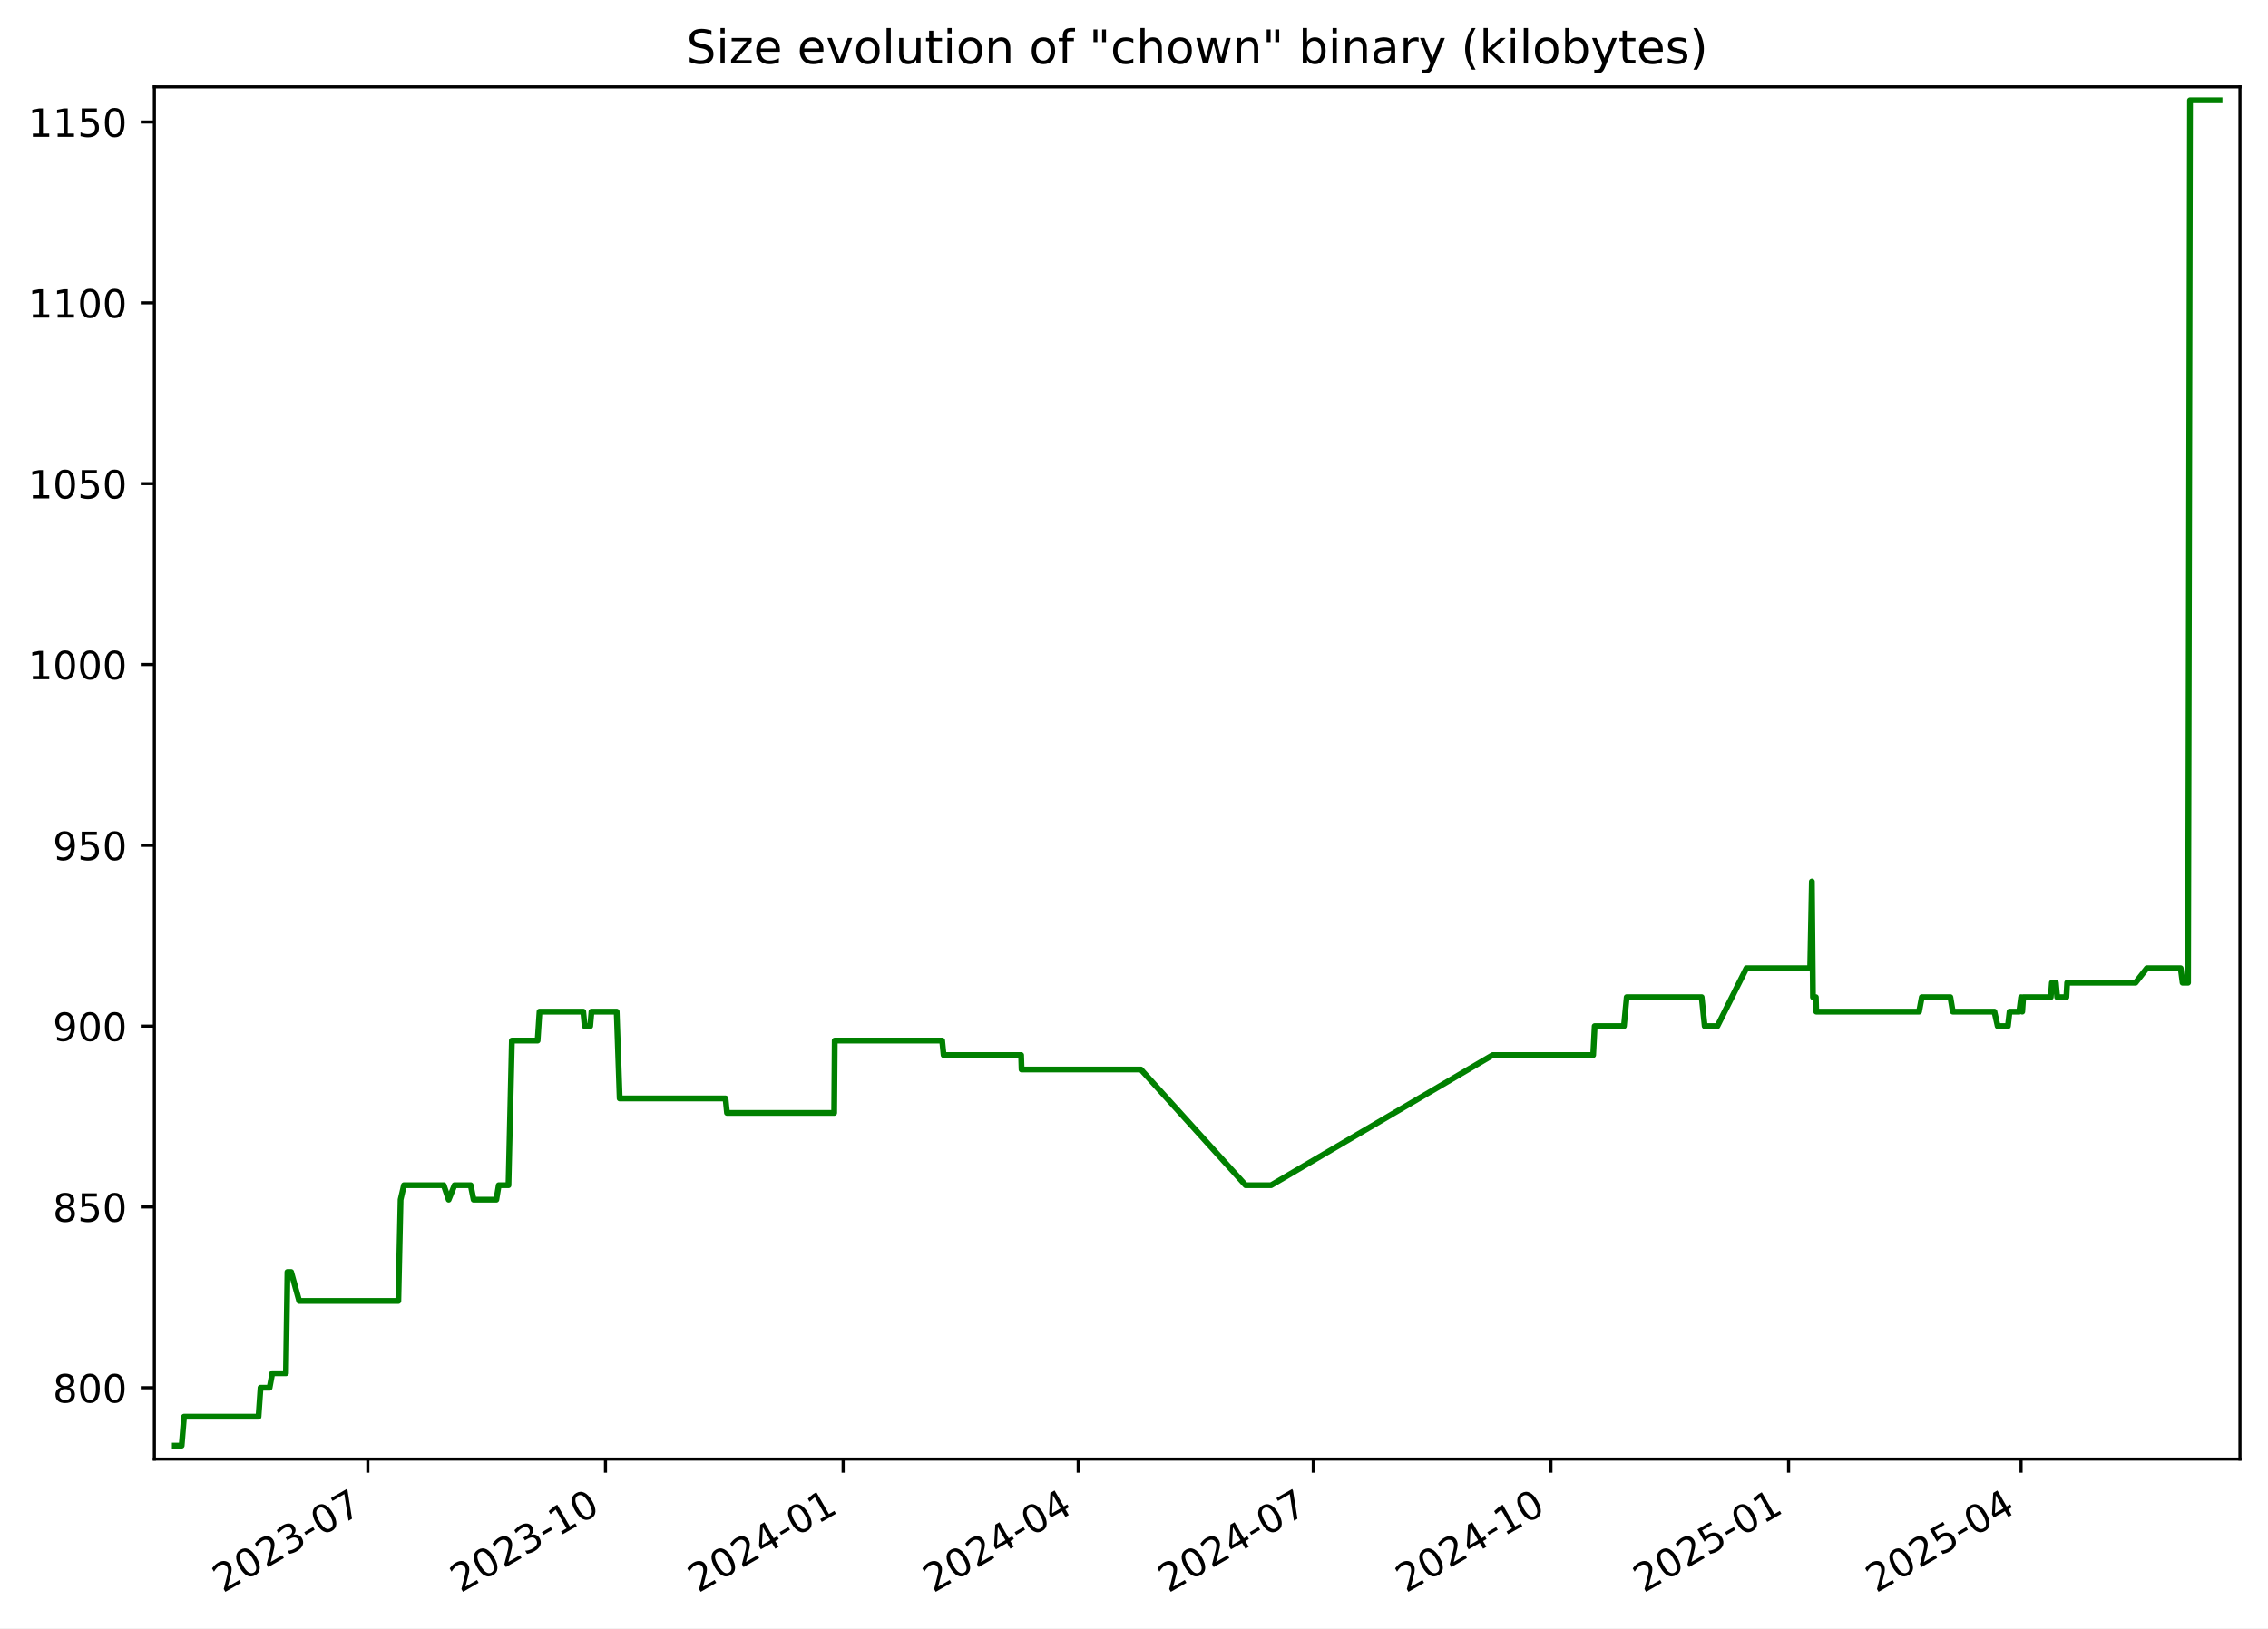
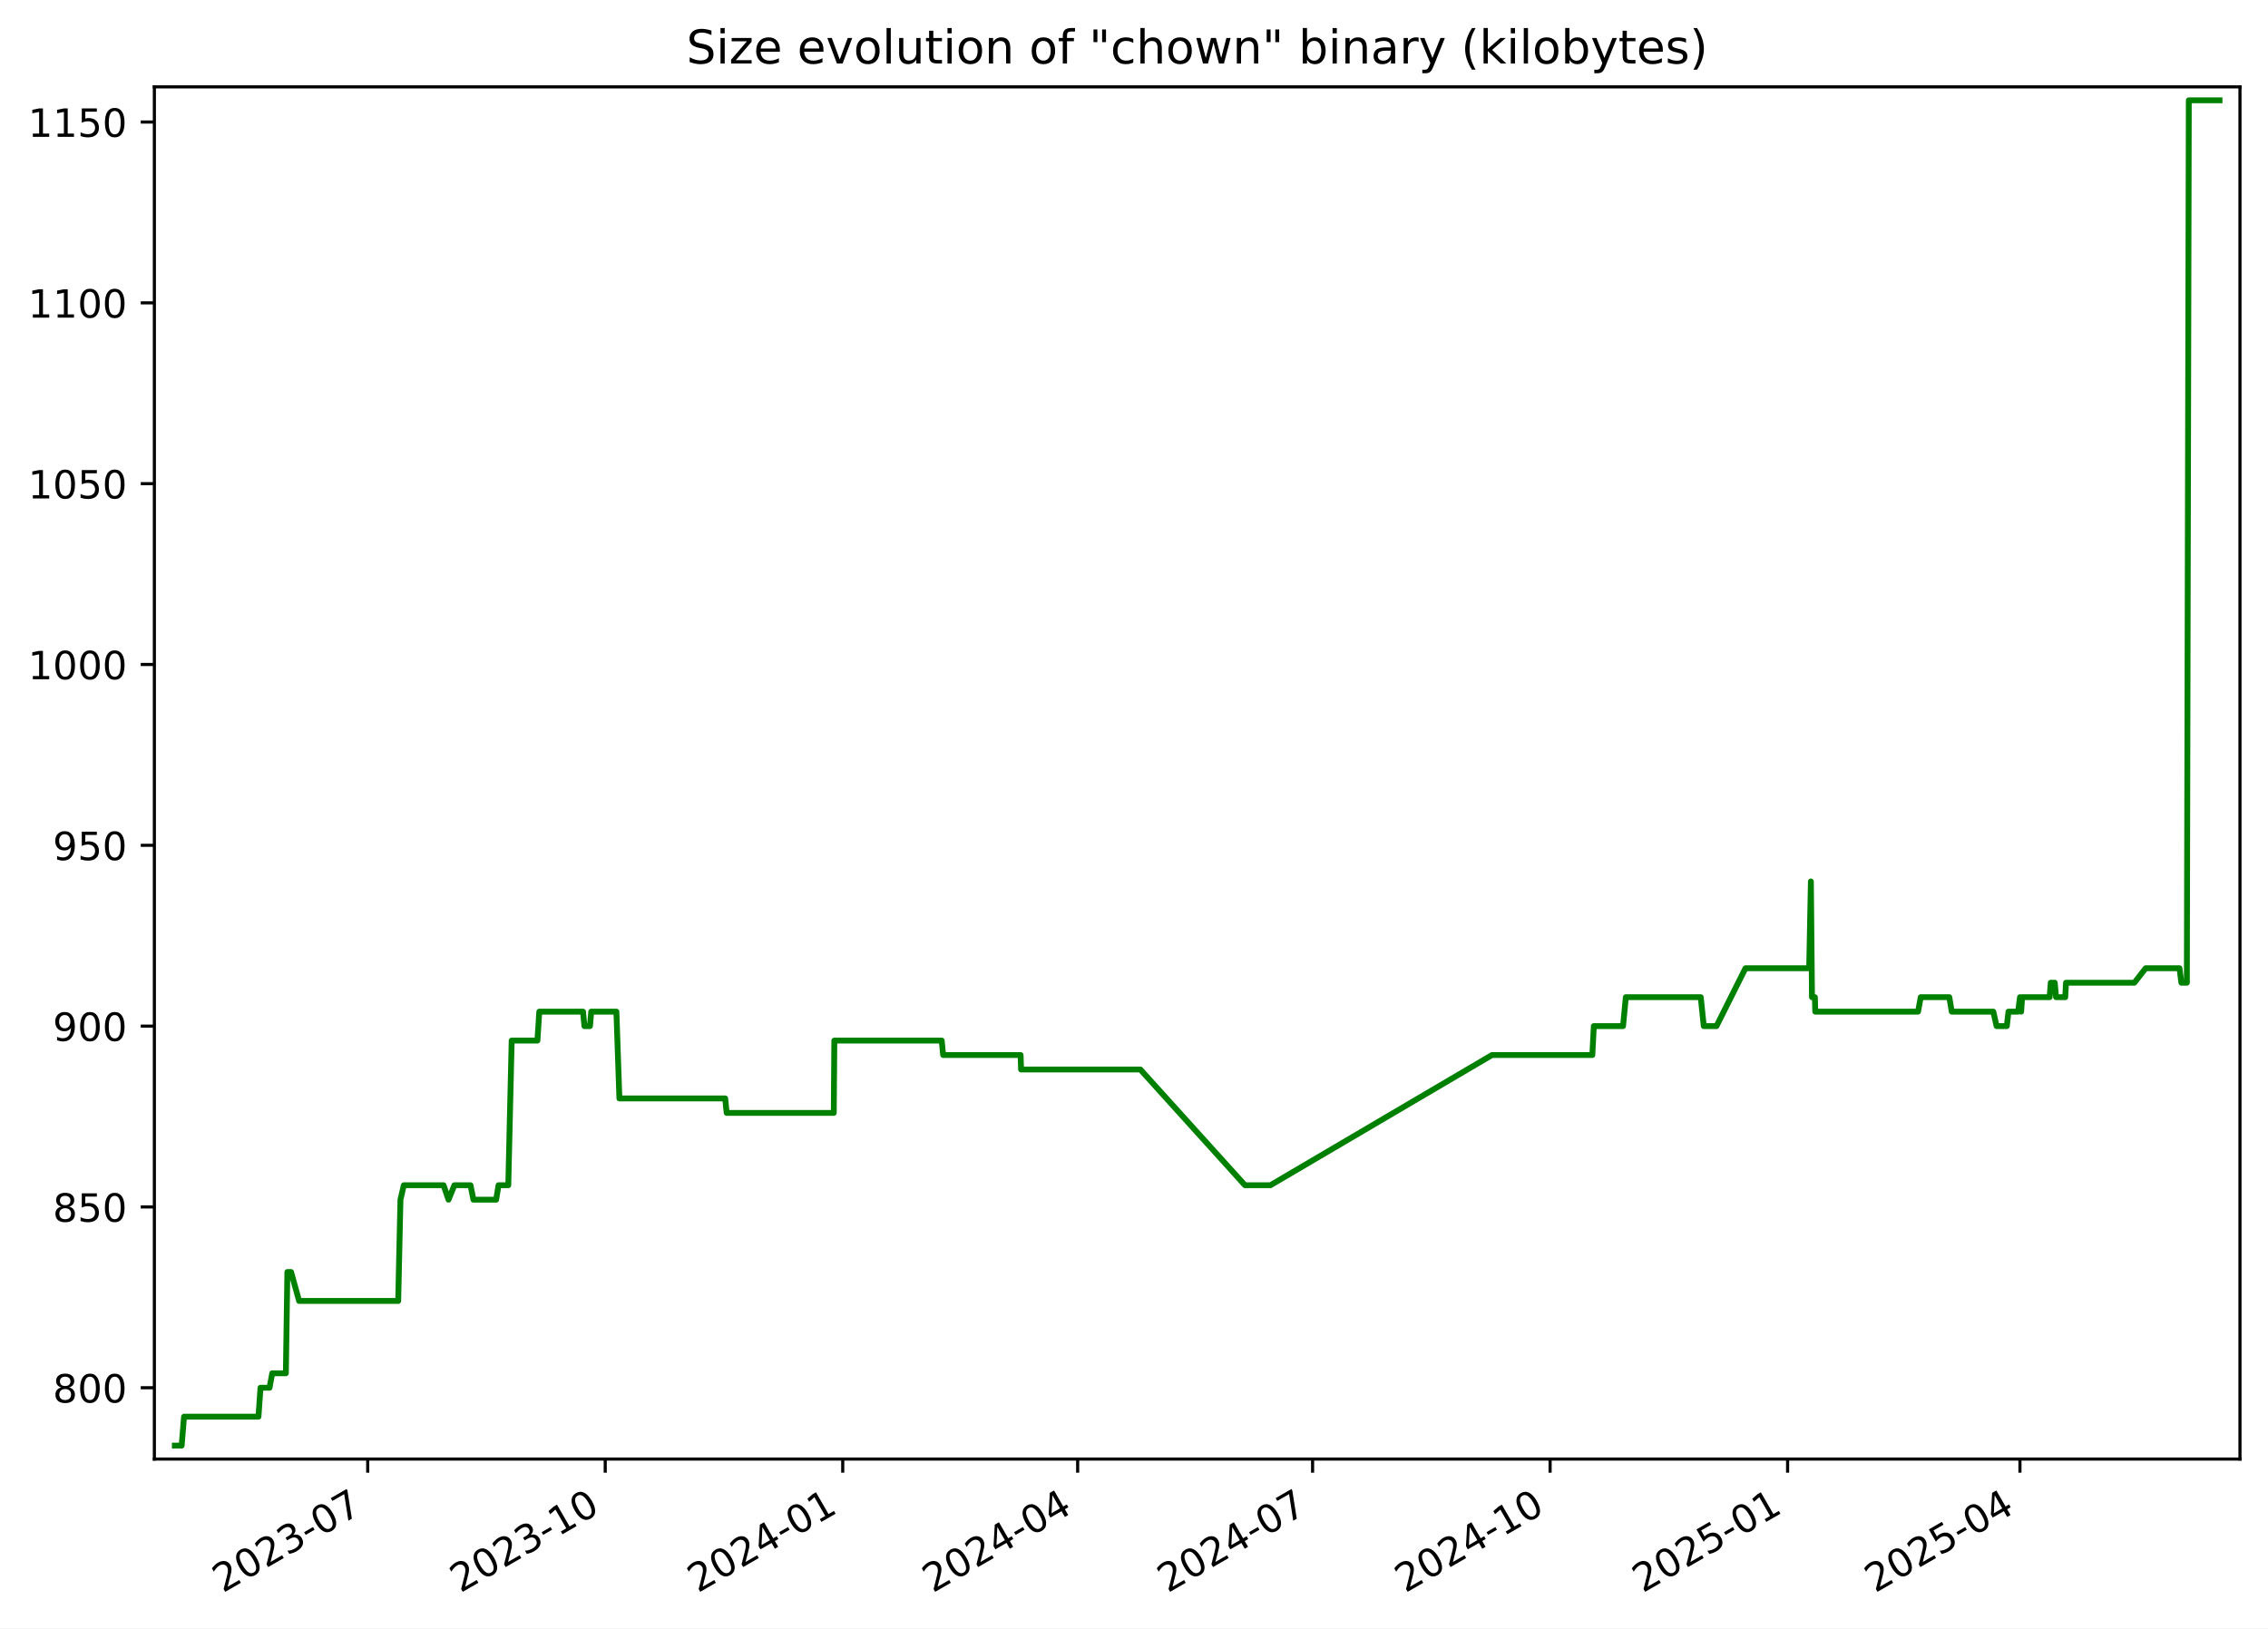
<svg xmlns="http://www.w3.org/2000/svg" xmlns:xlink="http://www.w3.org/1999/xlink" width="582.53pt" height="418.303pt" viewBox="0 0 582.53 418.303" version="1.1">
  <defs>
    <style type="text/css">*{stroke-linejoin: round; stroke-linecap: butt}</style>
  </defs>
  <g id="figure_1">
    <g id="patch_1">
      <path d="M -0 418.303  L 582.53 418.303  L 582.53 0  L -0 0  z " style="fill: #ffffff" />
    </g>
    <g id="axes_1">
      <g id="patch_2">
        <path d="M 39.65 374.83  L 575.33 374.83  L 575.33 22.318  L 39.65 22.318  z " style="fill: #ffffff" />
      </g>
      <g id="matplotlib.axis_1">
        <g id="xtick_1">
          <g id="line2d_1">
            <defs>
-               <path id="me287c71c75" d="M 0 0  L 0 3.5  " style="stroke: #000000; stroke-width: 0.8" />
+               <path id="meee940c336" d="M 0 0  L 0 3.5  " style="stroke: #000000; stroke-width: 0.8" />
            </defs>
            <g>
-               <use xlink:href="#me287c71c75" x="94.477" y="374.83" style="stroke: #000000; stroke-width: 0.8" />
+               <use xlink:href="#meee940c336" x="94.448" y="374.83" style="stroke: #000000; stroke-width: 0.8" />
            </g>
          </g>
          <g id="text_1">
-             <g transform="translate(57.25248 409.302) rotate(-30) scale(0.1 -0.1)">
+             <g transform="translate(57.22272 409.302) rotate(-30) scale(0.1 -0.1)">
              <defs>
                <path id="DejaVuSans-32" d="M 1228 531  L 3431 531  L 3431 0  L 469 0  L 469 531  Q 828 903 1448 1529  Q 2069 2156 2228 2338  Q 2531 2678 2651 2914  Q 2772 3150 2772 3378  Q 2772 3750 2511 3984  Q 2250 4219 1831 4219  Q 1534 4219 1204 4116  Q 875 4013 500 3803  L 500 4441  Q 881 4594 1212 4672  Q 1544 4750 1819 4750  Q 2544 4750 2975 4387  Q 3406 4025 3406 3419  Q 3406 3131 3298 2873  Q 3191 2616 2906 2266  Q 2828 2175 2409 1742  Q 1991 1309 1228 531  z " transform="scale(0.015625)" />
                <path id="DejaVuSans-30" d="M 2034 4250  Q 1547 4250 1301 3770  Q 1056 3291 1056 2328  Q 1056 1369 1301 889  Q 1547 409 2034 409  Q 2525 409 2770 889  Q 3016 1369 3016 2328  Q 3016 3291 2770 3770  Q 2525 4250 2034 4250  z M 2034 4750  Q 2819 4750 3233 4129  Q 3647 3509 3647 2328  Q 3647 1150 3233 529  Q 2819 -91 2034 -91  Q 1250 -91 836 529  Q 422 1150 422 2328  Q 422 3509 836 4129  Q 1250 4750 2034 4750  z " transform="scale(0.015625)" />
                <path id="DejaVuSans-33" d="M 2597 2516  Q 3050 2419 3304 2112  Q 3559 1806 3559 1356  Q 3559 666 3084 287  Q 2609 -91 1734 -91  Q 1441 -91 1130 -33  Q 819 25 488 141  L 488 750  Q 750 597 1062 519  Q 1375 441 1716 441  Q 2309 441 2620 675  Q 2931 909 2931 1356  Q 2931 1769 2642 2001  Q 2353 2234 1838 2234  L 1294 2234  L 1294 2753  L 1863 2753  Q 2328 2753 2575 2939  Q 2822 3125 2822 3475  Q 2822 3834 2567 4026  Q 2313 4219 1838 4219  Q 1578 4219 1281 4162  Q 984 4106 628 3988  L 628 4550  Q 988 4650 1302 4700  Q 1616 4750 1894 4750  Q 2613 4750 3031 4423  Q 3450 4097 3450 3541  Q 3450 3153 3228 2886  Q 3006 2619 2597 2516  z " transform="scale(0.015625)" />
                <path id="DejaVuSans-2d" d="M 313 2009  L 1997 2009  L 1997 1497  L 313 1497  L 313 2009  z " transform="scale(0.015625)" />
                <path id="DejaVuSans-37" d="M 525 4666  L 3525 4666  L 3525 4397  L 1831 0  L 1172 0  L 2766 4134  L 525 4134  L 525 4666  z " transform="scale(0.015625)" />
              </defs>
              <use xlink:href="#DejaVuSans-32" />
              <use xlink:href="#DejaVuSans-30" x="63.623" />
              <use xlink:href="#DejaVuSans-32" x="127.246" />
              <use xlink:href="#DejaVuSans-33" x="190.869" />
              <use xlink:href="#DejaVuSans-2d" x="254.492" />
              <use xlink:href="#DejaVuSans-30" x="290.576" />
              <use xlink:href="#DejaVuSans-37" x="354.199" />
            </g>
          </g>
        </g>
        <g id="xtick_2">
          <g id="line2d_2">
            <g>
-               <use xlink:href="#me287c71c75" x="155.517" y="374.83" style="stroke: #000000; stroke-width: 0.8" />
+               <use xlink:href="#meee940c336" x="155.451" y="374.83" style="stroke: #000000; stroke-width: 0.8" />
            </g>
          </g>
          <g id="text_2">
-             <g transform="translate(118.2925 409.302) rotate(-30) scale(0.1 -0.1)">
+             <g transform="translate(118.2261 409.302) rotate(-30) scale(0.1 -0.1)">
              <defs>
                <path id="DejaVuSans-31" d="M 794 531  L 1825 531  L 1825 4091  L 703 3866  L 703 4441  L 1819 4666  L 2450 4666  L 2450 531  L 3481 531  L 3481 0  L 794 0  L 794 531  z " transform="scale(0.015625)" />
              </defs>
              <use xlink:href="#DejaVuSans-32" />
              <use xlink:href="#DejaVuSans-30" x="63.623" />
              <use xlink:href="#DejaVuSans-32" x="127.246" />
              <use xlink:href="#DejaVuSans-33" x="190.869" />
              <use xlink:href="#DejaVuSans-2d" x="254.492" />
              <use xlink:href="#DejaVuSans-31" x="290.576" />
              <use xlink:href="#DejaVuSans-30" x="354.199" />
            </g>
          </g>
        </g>
        <g id="xtick_3">
          <g id="line2d_3">
            <g>
-               <use xlink:href="#me287c71c75" x="216.557" y="374.83" style="stroke: #000000; stroke-width: 0.8" />
+               <use xlink:href="#meee940c336" x="216.454" y="374.83" style="stroke: #000000; stroke-width: 0.8" />
            </g>
          </g>
          <g id="text_3">
-             <g transform="translate(179.3326 409.302) rotate(-30) scale(0.1 -0.1)">
+             <g transform="translate(179.2296 409.302) rotate(-30) scale(0.1 -0.1)">
              <defs>
                <path id="DejaVuSans-34" d="M 2419 4116  L 825 1625  L 2419 1625  L 2419 4116  z M 2253 4666  L 3047 4666  L 3047 1625  L 3713 1625  L 3713 1100  L 3047 1100  L 3047 0  L 2419 0  L 2419 1100  L 313 1100  L 313 1709  L 2253 4666  z " transform="scale(0.015625)" />
              </defs>
              <use xlink:href="#DejaVuSans-32" />
              <use xlink:href="#DejaVuSans-30" x="63.623" />
              <use xlink:href="#DejaVuSans-32" x="127.246" />
              <use xlink:href="#DejaVuSans-34" x="190.869" />
              <use xlink:href="#DejaVuSans-2d" x="254.492" />
              <use xlink:href="#DejaVuSans-30" x="290.576" />
              <use xlink:href="#DejaVuSans-31" x="354.199" />
            </g>
          </g>
        </g>
        <g id="xtick_4">
          <g id="line2d_4">
            <g>
-               <use xlink:href="#me287c71c75" x="276.934" y="374.83" style="stroke: #000000; stroke-width: 0.8" />
+               <use xlink:href="#meee940c336" x="276.795" y="374.83" style="stroke: #000000; stroke-width: 0.8" />
            </g>
          </g>
          <g id="text_4">
-             <g transform="translate(239.7092 409.302) rotate(-30) scale(0.1 -0.1)">
+             <g transform="translate(239.5699 409.302) rotate(-30) scale(0.1 -0.1)">
              <use xlink:href="#DejaVuSans-32" />
              <use xlink:href="#DejaVuSans-30" x="63.623" />
              <use xlink:href="#DejaVuSans-32" x="127.246" />
              <use xlink:href="#DejaVuSans-34" x="190.869" />
              <use xlink:href="#DejaVuSans-2d" x="254.492" />
              <use xlink:href="#DejaVuSans-30" x="290.576" />
              <use xlink:href="#DejaVuSans-34" x="354.199" />
            </g>
          </g>
        </g>
        <g id="xtick_5">
          <g id="line2d_5">
            <g>
-               <use xlink:href="#me287c71c75" x="337.311" y="374.83" style="stroke: #000000; stroke-width: 0.8" />
+               <use xlink:href="#meee940c336" x="337.135" y="374.83" style="stroke: #000000; stroke-width: 0.8" />
            </g>
          </g>
          <g id="text_5">
-             <g transform="translate(300.0858 409.302) rotate(-30) scale(0.1 -0.1)">
+             <g transform="translate(299.9102 409.302) rotate(-30) scale(0.1 -0.1)">
              <use xlink:href="#DejaVuSans-32" />
              <use xlink:href="#DejaVuSans-30" x="63.623" />
              <use xlink:href="#DejaVuSans-32" x="127.246" />
              <use xlink:href="#DejaVuSans-34" x="190.869" />
              <use xlink:href="#DejaVuSans-2d" x="254.492" />
              <use xlink:href="#DejaVuSans-30" x="290.576" />
              <use xlink:href="#DejaVuSans-37" x="354.199" />
            </g>
          </g>
        </g>
        <g id="xtick_6">
          <g id="line2d_6">
            <g>
-               <use xlink:href="#me287c71c75" x="398.351" y="374.83" style="stroke: #000000; stroke-width: 0.8" />
+               <use xlink:href="#meee940c336" x="398.138" y="374.83" style="stroke: #000000; stroke-width: 0.8" />
            </g>
          </g>
          <g id="text_6">
-             <g transform="translate(361.1258 409.302) rotate(-30) scale(0.1 -0.1)">
+             <g transform="translate(360.9137 409.302) rotate(-30) scale(0.1 -0.1)">
              <use xlink:href="#DejaVuSans-32" />
              <use xlink:href="#DejaVuSans-30" x="63.623" />
              <use xlink:href="#DejaVuSans-32" x="127.246" />
              <use xlink:href="#DejaVuSans-34" x="190.869" />
              <use xlink:href="#DejaVuSans-2d" x="254.492" />
              <use xlink:href="#DejaVuSans-31" x="290.576" />
              <use xlink:href="#DejaVuSans-30" x="354.199" />
            </g>
          </g>
        </g>
        <g id="xtick_7">
          <g id="line2d_7">
            <g>
-               <use xlink:href="#me287c71c75" x="459.391" y="374.83" style="stroke: #000000; stroke-width: 0.8" />
+               <use xlink:href="#meee940c336" x="459.142" y="374.83" style="stroke: #000000; stroke-width: 0.8" />
            </g>
          </g>
          <g id="text_7">
-             <g transform="translate(422.1659 409.302) rotate(-30) scale(0.1 -0.1)">
+             <g transform="translate(421.9171 409.302) rotate(-30) scale(0.1 -0.1)">
              <defs>
                <path id="DejaVuSans-35" d="M 691 4666  L 3169 4666  L 3169 4134  L 1269 4134  L 1269 2991  Q 1406 3038 1543 3061  Q 1681 3084 1819 3084  Q 2600 3084 3056 2656  Q 3513 2228 3513 1497  Q 3513 744 3044 326  Q 2575 -91 1722 -91  Q 1428 -91 1123 -41  Q 819 9 494 109  L 494 744  Q 775 591 1075 516  Q 1375 441 1709 441  Q 2250 441 2565 725  Q 2881 1009 2881 1497  Q 2881 1984 2565 2268  Q 2250 2553 1709 2553  Q 1456 2553 1204 2497  Q 953 2441 691 2322  L 691 4666  z " transform="scale(0.015625)" />
              </defs>
              <use xlink:href="#DejaVuSans-32" />
              <use xlink:href="#DejaVuSans-30" x="63.623" />
              <use xlink:href="#DejaVuSans-32" x="127.246" />
              <use xlink:href="#DejaVuSans-35" x="190.869" />
              <use xlink:href="#DejaVuSans-2d" x="254.492" />
              <use xlink:href="#DejaVuSans-30" x="290.576" />
              <use xlink:href="#DejaVuSans-31" x="354.199" />
            </g>
          </g>
        </g>
        <g id="xtick_8">
          <g id="line2d_8">
            <g>
-               <use xlink:href="#me287c71c75" x="519.104" y="374.83" style="stroke: #000000; stroke-width: 0.8" />
+               <use xlink:href="#meee940c336" x="518.819" y="374.83" style="stroke: #000000; stroke-width: 0.8" />
            </g>
          </g>
          <g id="text_8">
-             <g transform="translate(481.879 409.302) rotate(-30) scale(0.1 -0.1)">
+             <g transform="translate(481.5943 409.302) rotate(-30) scale(0.1 -0.1)">
              <use xlink:href="#DejaVuSans-32" />
              <use xlink:href="#DejaVuSans-30" x="63.623" />
              <use xlink:href="#DejaVuSans-32" x="127.246" />
              <use xlink:href="#DejaVuSans-35" x="190.869" />
              <use xlink:href="#DejaVuSans-2d" x="254.492" />
              <use xlink:href="#DejaVuSans-30" x="290.576" />
              <use xlink:href="#DejaVuSans-34" x="354.199" />
            </g>
          </g>
        </g>
      </g>
      <g id="matplotlib.axis_2">
        <g id="ytick_1">
          <g id="line2d_9">
            <defs>
-               <path id="m08626a9a96" d="M 0 0  L -3.5 0  " style="stroke: #000000; stroke-width: 0.8" />
+               <path id="m6680ed4bb8" d="M 0 0  L -3.5 0  " style="stroke: #000000; stroke-width: 0.8" />
            </defs>
            <g>
-               <use xlink:href="#m08626a9a96" x="39.65" y="356.51" style="stroke: #000000; stroke-width: 0.8" />
+               <use xlink:href="#m6680ed4bb8" x="39.65" y="356.51" style="stroke: #000000; stroke-width: 0.8" />
            </g>
          </g>
          <g id="text_9">
            <g transform="translate(13.5625 360.3088) scale(0.1 -0.1)">
              <defs>
                <path id="DejaVuSans-38" d="M 2034 2216  Q 1584 2216 1326 1975  Q 1069 1734 1069 1313  Q 1069 891 1326 650  Q 1584 409 2034 409  Q 2484 409 2743 651  Q 3003 894 3003 1313  Q 3003 1734 2745 1975  Q 2488 2216 2034 2216  z M 1403 2484  Q 997 2584 770 2862  Q 544 3141 544 3541  Q 544 4100 942 4425  Q 1341 4750 2034 4750  Q 2731 4750 3128 4425  Q 3525 4100 3525 3541  Q 3525 3141 3298 2862  Q 3072 2584 2669 2484  Q 3125 2378 3379 2068  Q 3634 1759 3634 1313  Q 3634 634 3220 271  Q 2806 -91 2034 -91  Q 1263 -91 848 271  Q 434 634 434 1313  Q 434 1759 690 2068  Q 947 2378 1403 2484  z M 1172 3481  Q 1172 3119 1398 2916  Q 1625 2713 2034 2713  Q 2441 2713 2670 2916  Q 2900 3119 2900 3481  Q 2900 3844 2670 4047  Q 2441 4250 2034 4250  Q 1625 4250 1398 4047  Q 1172 3844 1172 3481  z " transform="scale(0.015625)" />
              </defs>
              <use xlink:href="#DejaVuSans-38" />
              <use xlink:href="#DejaVuSans-30" x="63.623" />
              <use xlink:href="#DejaVuSans-30" x="127.246" />
            </g>
          </g>
        </g>
        <g id="ytick_2">
          <g id="line2d_10">
            <g>
-               <use xlink:href="#m08626a9a96" x="39.65" y="310.058" style="stroke: #000000; stroke-width: 0.8" />
+               <use xlink:href="#m6680ed4bb8" x="39.65" y="310.058" style="stroke: #000000; stroke-width: 0.8" />
            </g>
          </g>
          <g id="text_10">
            <g transform="translate(13.5625 313.8572) scale(0.1 -0.1)">
              <use xlink:href="#DejaVuSans-38" />
              <use xlink:href="#DejaVuSans-35" x="63.623" />
              <use xlink:href="#DejaVuSans-30" x="127.246" />
            </g>
          </g>
        </g>
        <g id="ytick_3">
          <g id="line2d_11">
            <g>
-               <use xlink:href="#m08626a9a96" x="39.65" y="263.606" style="stroke: #000000; stroke-width: 0.8" />
+               <use xlink:href="#m6680ed4bb8" x="39.65" y="263.606" style="stroke: #000000; stroke-width: 0.8" />
            </g>
          </g>
          <g id="text_11">
            <g transform="translate(13.5625 267.4056) scale(0.1 -0.1)">
              <defs>
                <path id="DejaVuSans-39" d="M 703 97  L 703 672  Q 941 559 1184 500  Q 1428 441 1663 441  Q 2288 441 2617 861  Q 2947 1281 2994 2138  Q 2813 1869 2534 1725  Q 2256 1581 1919 1581  Q 1219 1581 811 2004  Q 403 2428 403 3163  Q 403 3881 828 4315  Q 1253 4750 1959 4750  Q 2769 4750 3195 4129  Q 3622 3509 3622 2328  Q 3622 1225 3098 567  Q 2575 -91 1691 -91  Q 1453 -91 1209 -44  Q 966 3 703 97  z M 1959 2075  Q 2384 2075 2632 2365  Q 2881 2656 2881 3163  Q 2881 3666 2632 3958  Q 2384 4250 1959 4250  Q 1534 4250 1286 3958  Q 1038 3666 1038 3163  Q 1038 2656 1286 2365  Q 1534 2075 1959 2075  z " transform="scale(0.015625)" />
              </defs>
              <use xlink:href="#DejaVuSans-39" />
              <use xlink:href="#DejaVuSans-30" x="63.623" />
              <use xlink:href="#DejaVuSans-30" x="127.246" />
            </g>
          </g>
        </g>
        <g id="ytick_4">
          <g id="line2d_12">
            <g>
-               <use xlink:href="#m08626a9a96" x="39.65" y="217.155" style="stroke: #000000; stroke-width: 0.8" />
+               <use xlink:href="#m6680ed4bb8" x="39.65" y="217.155" style="stroke: #000000; stroke-width: 0.8" />
            </g>
          </g>
          <g id="text_12">
            <g transform="translate(13.5625 220.954) scale(0.1 -0.1)">
              <use xlink:href="#DejaVuSans-39" />
              <use xlink:href="#DejaVuSans-35" x="63.623" />
              <use xlink:href="#DejaVuSans-30" x="127.246" />
            </g>
          </g>
        </g>
        <g id="ytick_5">
          <g id="line2d_13">
            <g>
-               <use xlink:href="#m08626a9a96" x="39.65" y="170.703" style="stroke: #000000; stroke-width: 0.8" />
+               <use xlink:href="#m6680ed4bb8" x="39.65" y="170.703" style="stroke: #000000; stroke-width: 0.8" />
            </g>
          </g>
          <g id="text_13">
            <g transform="translate(7.2 174.5024) scale(0.1 -0.1)">
              <use xlink:href="#DejaVuSans-31" />
              <use xlink:href="#DejaVuSans-30" x="63.623" />
              <use xlink:href="#DejaVuSans-30" x="127.246" />
              <use xlink:href="#DejaVuSans-30" x="190.869" />
            </g>
          </g>
        </g>
        <g id="ytick_6">
          <g id="line2d_14">
            <g>
-               <use xlink:href="#m08626a9a96" x="39.65" y="124.252" style="stroke: #000000; stroke-width: 0.8" />
+               <use xlink:href="#m6680ed4bb8" x="39.65" y="124.252" style="stroke: #000000; stroke-width: 0.8" />
            </g>
          </g>
          <g id="text_14">
            <g transform="translate(7.2 128.0508) scale(0.1 -0.1)">
              <use xlink:href="#DejaVuSans-31" />
              <use xlink:href="#DejaVuSans-30" x="63.623" />
              <use xlink:href="#DejaVuSans-35" x="127.246" />
              <use xlink:href="#DejaVuSans-30" x="190.869" />
            </g>
          </g>
        </g>
        <g id="ytick_7">
          <g id="line2d_15">
            <g>
-               <use xlink:href="#m08626a9a96" x="39.65" y="77.8" style="stroke: #000000; stroke-width: 0.8" />
+               <use xlink:href="#m6680ed4bb8" x="39.65" y="77.8" style="stroke: #000000; stroke-width: 0.8" />
            </g>
          </g>
          <g id="text_15">
            <g transform="translate(7.2 81.59915) scale(0.1 -0.1)">
              <use xlink:href="#DejaVuSans-31" />
              <use xlink:href="#DejaVuSans-31" x="63.623" />
              <use xlink:href="#DejaVuSans-30" x="127.246" />
              <use xlink:href="#DejaVuSans-30" x="190.869" />
            </g>
          </g>
        </g>
        <g id="ytick_8">
          <g id="line2d_16">
            <g>
-               <use xlink:href="#m08626a9a96" x="39.65" y="31.348" style="stroke: #000000; stroke-width: 0.8" />
+               <use xlink:href="#m6680ed4bb8" x="39.65" y="31.348" style="stroke: #000000; stroke-width: 0.8" />
            </g>
          </g>
          <g id="text_16">
            <g transform="translate(7.2 35.14754) scale(0.1 -0.1)">
              <use xlink:href="#DejaVuSans-31" />
              <use xlink:href="#DejaVuSans-31" x="63.623" />
              <use xlink:href="#DejaVuSans-35" x="127.246" />
              <use xlink:href="#DejaVuSans-30" x="190.869" />
            </g>
          </g>
        </g>
      </g>
      <g id="line2d_17">
-         <path d="M 44.902 371.374  L 46.658 371.374  L 47.272 363.942  L 66.401 363.942  L 66.922 356.51  L 69.245 356.51  L 69.935 352.793  L 73.44 352.793  L 73.829 326.781  L 74.777 326.781  L 76.845 334.213  L 102.313 334.213  L 102.89 308.2  L 103.754 304.484  L 113.97 304.484  L 115.242 308.2  L 116.746 304.484  L 120.896 304.484  L 121.646 308.2  L 127.479 308.2  L 128.1 304.484  L 130.603 304.484  L 131.476 267.323  L 138.088 267.323  L 138.575 259.89  L 149.807 259.89  L 150.169 263.606  L 151.596 263.606  L 151.923 259.89  L 158.39 259.89  L 159.16 282.187  L 186.348 282.187  L 186.728 285.903  L 214.255 285.903  L 214.398 267.323  L 241.992 267.323  L 242.365 271.039  L 262.273 271.039  L 262.39 274.755  L 293.044 274.755  L 319.935 304.484  L 326.478 304.484  L 383.412 271.039  L 409.203 271.039  L 409.589 263.606  L 417.1 263.606  L 417.817 256.174  L 437.066 256.174  L 437.845 263.606  L 441.111 263.606  L 448.564 248.742  L 464.934 248.742  L 465.377 226.445  L 465.655 256.174  L 466.403 256.174  L 466.497 259.89  L 492.915 259.89  L 493.612 256.174  L 500.949 256.174  L 501.574 259.89  L 512.259 259.89  L 513.098 263.606  L 515.729 263.606  L 516.155 259.89  L 518.637 259.89  L 519.115 256.174  L 519.41 259.89  L 519.666 256.174  L 526.733 256.174  L 527.019 252.458  L 528.045 252.458  L 528.382 256.174  L 530.742 256.174  L 530.945 252.458  L 548.511 252.458  L 551.41 248.742  L 560.11 248.742  L 560.59 252.458  L 561.998 252.458  L 562.502 25.774  L 570.078 25.774  L 570.078 25.774  " clip-path="url(#peddf459a06)" style="fill: none; stroke: #008000; stroke-width: 1.5; stroke-linecap: square" />
+         <path d="M 44.902 371.374  L 46.657 371.374  L 47.271 363.942  L 66.388 363.942  L 66.908 356.51  L 69.231 356.51  L 69.92 352.793  L 73.423 352.793  L 73.811 326.781  L 74.759 326.781  L 76.826 334.213  L 102.278 334.213  L 102.856 308.2  L 103.718 304.484  L 113.928 304.484  L 115.199 308.2  L 116.703 304.484  L 120.851 304.484  L 121.6 308.2  L 127.429 308.2  L 128.05 304.484  L 130.551 304.484  L 131.424 267.323  L 138.032 267.323  L 138.519 259.89  L 149.744 259.89  L 150.106 263.606  L 151.531 263.606  L 151.859 259.89  L 158.322 259.89  L 159.091 282.187  L 186.263 282.187  L 186.643 285.903  L 214.153 285.903  L 214.296 267.323  L 241.874 267.323  L 242.246 271.039  L 262.142 271.039  L 262.26 274.755  L 292.895 274.755  L 319.77 304.484  L 326.309 304.484  L 383.209 271.039  L 408.984 271.039  L 409.37 263.606  L 416.876 263.606  L 417.593 256.174  L 436.831 256.174  L 437.609 263.606  L 440.874 263.606  L 448.321 248.742  L 464.682 248.742  L 465.124 226.445  L 465.403 256.174  L 466.15 256.174  L 466.244 259.89  L 492.646 259.89  L 493.343 256.174  L 500.676 256.174  L 501.3 259.89  L 511.978 259.89  L 512.816 263.606  L 515.446 263.606  L 515.872 259.89  L 518.353 259.89  L 518.83 256.174  L 519.125 259.89  L 519.381 256.174  L 526.443 256.174  L 526.73 252.458  L 527.755 252.458  L 528.092 256.174  L 530.45 256.174  L 530.653 252.458  L 548.209 252.458  L 551.106 248.742  L 559.8 248.742  L 560.28 252.458  L 561.688 252.458  L 562.191 25.774  L 570.078 25.774  L 570.078 25.774  " clip-path="url(#p0fd20dab93)" style="fill: none; stroke: #008000; stroke-width: 1.5; stroke-linecap: square" />
      </g>
      <g id="patch_3">
        <path d="M 39.65 374.83  L 39.65 22.318  " style="fill: none; stroke: #000000; stroke-width: 0.8; stroke-linejoin: miter; stroke-linecap: square" />
      </g>
      <g id="patch_4">
        <path d="M 575.33 374.83  L 575.33 22.318  " style="fill: none; stroke: #000000; stroke-width: 0.8; stroke-linejoin: miter; stroke-linecap: square" />
      </g>
      <g id="patch_5">
        <path d="M 39.65 374.83  L 575.33 374.83  " style="fill: none; stroke: #000000; stroke-width: 0.8; stroke-linejoin: miter; stroke-linecap: square" />
      </g>
      <g id="patch_6">
        <path d="M 39.65 22.318  L 575.33 22.318  " style="fill: none; stroke: #000000; stroke-width: 0.8; stroke-linejoin: miter; stroke-linecap: square" />
      </g>
      <g id="text_17">
        <g transform="translate(176.3122 16.31812) scale(0.12 -0.12)">
          <defs>
            <path id="DejaVuSans-53" d="M 3425 4513  L 3425 3897  Q 3066 4069 2747 4153  Q 2428 4238 2131 4238  Q 1616 4238 1336 4038  Q 1056 3838 1056 3469  Q 1056 3159 1242 3001  Q 1428 2844 1947 2747  L 2328 2669  Q 3034 2534 3370 2195  Q 3706 1856 3706 1288  Q 3706 609 3251 259  Q 2797 -91 1919 -91  Q 1588 -91 1214 -16  Q 841 59 441 206  L 441 856  Q 825 641 1194 531  Q 1563 422 1919 422  Q 2459 422 2753 634  Q 3047 847 3047 1241  Q 3047 1584 2836 1778  Q 2625 1972 2144 2069  L 1759 2144  Q 1053 2284 737 2584  Q 422 2884 422 3419  Q 422 4038 858 4394  Q 1294 4750 2059 4750  Q 2388 4750 2728 4690  Q 3069 4631 3425 4513  z " transform="scale(0.015625)" />
            <path id="DejaVuSans-69" d="M 603 3500  L 1178 3500  L 1178 0  L 603 0  L 603 3500  z M 603 4863  L 1178 4863  L 1178 4134  L 603 4134  L 603 4863  z " transform="scale(0.015625)" />
            <path id="DejaVuSans-7a" d="M 353 3500  L 3084 3500  L 3084 2975  L 922 459  L 3084 459  L 3084 0  L 275 0  L 275 525  L 2438 3041  L 353 3041  L 353 3500  z " transform="scale(0.015625)" />
            <path id="DejaVuSans-65" d="M 3597 1894  L 3597 1613  L 953 1613  Q 991 1019 1311 708  Q 1631 397 2203 397  Q 2534 397 2845 478  Q 3156 559 3463 722  L 3463 178  Q 3153 47 2828 -22  Q 2503 -91 2169 -91  Q 1331 -91 842 396  Q 353 884 353 1716  Q 353 2575 817 3079  Q 1281 3584 2069 3584  Q 2775 3584 3186 3129  Q 3597 2675 3597 1894  z M 3022 2063  Q 3016 2534 2758 2815  Q 2500 3097 2075 3097  Q 1594 3097 1305 2825  Q 1016 2553 972 2059  L 3022 2063  z " transform="scale(0.015625)" />
            <path id="DejaVuSans-20" transform="scale(0.015625)" />
            <path id="DejaVuSans-76" d="M 191 3500  L 800 3500  L 1894 563  L 2988 3500  L 3597 3500  L 2284 0  L 1503 0  L 191 3500  z " transform="scale(0.015625)" />
            <path id="DejaVuSans-6f" d="M 1959 3097  Q 1497 3097 1228 2736  Q 959 2375 959 1747  Q 959 1119 1226 758  Q 1494 397 1959 397  Q 2419 397 2687 759  Q 2956 1122 2956 1747  Q 2956 2369 2687 2733  Q 2419 3097 1959 3097  z M 1959 3584  Q 2709 3584 3137 3096  Q 3566 2609 3566 1747  Q 3566 888 3137 398  Q 2709 -91 1959 -91  Q 1206 -91 779 398  Q 353 888 353 1747  Q 353 2609 779 3096  Q 1206 3584 1959 3584  z " transform="scale(0.015625)" />
            <path id="DejaVuSans-6c" d="M 603 4863  L 1178 4863  L 1178 0  L 603 0  L 603 4863  z " transform="scale(0.015625)" />
            <path id="DejaVuSans-75" d="M 544 1381  L 544 3500  L 1119 3500  L 1119 1403  Q 1119 906 1312 657  Q 1506 409 1894 409  Q 2359 409 2629 706  Q 2900 1003 2900 1516  L 2900 3500  L 3475 3500  L 3475 0  L 2900 0  L 2900 538  Q 2691 219 2414 64  Q 2138 -91 1772 -91  Q 1169 -91 856 284  Q 544 659 544 1381  z M 1991 3584  L 1991 3584  z " transform="scale(0.015625)" />
            <path id="DejaVuSans-74" d="M 1172 4494  L 1172 3500  L 2356 3500  L 2356 3053  L 1172 3053  L 1172 1153  Q 1172 725 1289 603  Q 1406 481 1766 481  L 2356 481  L 2356 0  L 1766 0  Q 1100 0 847 248  Q 594 497 594 1153  L 594 3053  L 172 3053  L 172 3500  L 594 3500  L 594 4494  L 1172 4494  z " transform="scale(0.015625)" />
            <path id="DejaVuSans-6e" d="M 3513 2113  L 3513 0  L 2938 0  L 2938 2094  Q 2938 2591 2744 2837  Q 2550 3084 2163 3084  Q 1697 3084 1428 2787  Q 1159 2491 1159 1978  L 1159 0  L 581 0  L 581 3500  L 1159 3500  L 1159 2956  Q 1366 3272 1645 3428  Q 1925 3584 2291 3584  Q 2894 3584 3203 3211  Q 3513 2838 3513 2113  z " transform="scale(0.015625)" />
            <path id="DejaVuSans-66" d="M 2375 4863  L 2375 4384  L 1825 4384  Q 1516 4384 1395 4259  Q 1275 4134 1275 3809  L 1275 3500  L 2222 3500  L 2222 3053  L 1275 3053  L 1275 0  L 697 0  L 697 3053  L 147 3053  L 147 3500  L 697 3500  L 697 3744  Q 697 4328 969 4595  Q 1241 4863 1831 4863  L 2375 4863  z " transform="scale(0.015625)" />
            <path id="DejaVuSans-22" d="M 1147 4666  L 1147 2931  L 616 2931  L 616 4666  L 1147 4666  z M 2328 4666  L 2328 2931  L 1797 2931  L 1797 4666  L 2328 4666  z " transform="scale(0.015625)" />
            <path id="DejaVuSans-63" d="M 3122 3366  L 3122 2828  Q 2878 2963 2633 3030  Q 2388 3097 2138 3097  Q 1578 3097 1268 2742  Q 959 2388 959 1747  Q 959 1106 1268 751  Q 1578 397 2138 397  Q 2388 397 2633 464  Q 2878 531 3122 666  L 3122 134  Q 2881 22 2623 -34  Q 2366 -91 2075 -91  Q 1284 -91 818 406  Q 353 903 353 1747  Q 353 2603 823 3093  Q 1294 3584 2113 3584  Q 2378 3584 2631 3529  Q 2884 3475 3122 3366  z " transform="scale(0.015625)" />
            <path id="DejaVuSans-68" d="M 3513 2113  L 3513 0  L 2938 0  L 2938 2094  Q 2938 2591 2744 2837  Q 2550 3084 2163 3084  Q 1697 3084 1428 2787  Q 1159 2491 1159 1978  L 1159 0  L 581 0  L 581 4863  L 1159 4863  L 1159 2956  Q 1366 3272 1645 3428  Q 1925 3584 2291 3584  Q 2894 3584 3203 3211  Q 3513 2838 3513 2113  z " transform="scale(0.015625)" />
            <path id="DejaVuSans-77" d="M 269 3500  L 844 3500  L 1563 769  L 2278 3500  L 2956 3500  L 3675 769  L 4391 3500  L 4966 3500  L 4050 0  L 3372 0  L 2619 2869  L 1863 0  L 1184 0  L 269 3500  z " transform="scale(0.015625)" />
            <path id="DejaVuSans-62" d="M 3116 1747  Q 3116 2381 2855 2742  Q 2594 3103 2138 3103  Q 1681 3103 1420 2742  Q 1159 2381 1159 1747  Q 1159 1113 1420 752  Q 1681 391 2138 391  Q 2594 391 2855 752  Q 3116 1113 3116 1747  z M 1159 2969  Q 1341 3281 1617 3432  Q 1894 3584 2278 3584  Q 2916 3584 3314 3078  Q 3713 2572 3713 1747  Q 3713 922 3314 415  Q 2916 -91 2278 -91  Q 1894 -91 1617 61  Q 1341 213 1159 525  L 1159 0  L 581 0  L 581 4863  L 1159 4863  L 1159 2969  z " transform="scale(0.015625)" />
            <path id="DejaVuSans-61" d="M 2194 1759  Q 1497 1759 1228 1600  Q 959 1441 959 1056  Q 959 750 1161 570  Q 1363 391 1709 391  Q 2188 391 2477 730  Q 2766 1069 2766 1631  L 2766 1759  L 2194 1759  z M 3341 1997  L 3341 0  L 2766 0  L 2766 531  Q 2569 213 2275 61  Q 1981 -91 1556 -91  Q 1019 -91 701 211  Q 384 513 384 1019  Q 384 1609 779 1909  Q 1175 2209 1959 2209  L 2766 2209  L 2766 2266  Q 2766 2663 2505 2880  Q 2244 3097 1772 3097  Q 1472 3097 1187 3025  Q 903 2953 641 2809  L 641 3341  Q 956 3463 1253 3523  Q 1550 3584 1831 3584  Q 2591 3584 2966 3190  Q 3341 2797 3341 1997  z " transform="scale(0.015625)" />
            <path id="DejaVuSans-72" d="M 2631 2963  Q 2534 3019 2420 3045  Q 2306 3072 2169 3072  Q 1681 3072 1420 2755  Q 1159 2438 1159 1844  L 1159 0  L 581 0  L 581 3500  L 1159 3500  L 1159 2956  Q 1341 3275 1631 3429  Q 1922 3584 2338 3584  Q 2397 3584 2469 3576  Q 2541 3569 2628 3553  L 2631 2963  z " transform="scale(0.015625)" />
            <path id="DejaVuSans-79" d="M 2059 -325  Q 1816 -950 1584 -1140  Q 1353 -1331 966 -1331  L 506 -1331  L 506 -850  L 844 -850  Q 1081 -850 1212 -737  Q 1344 -625 1503 -206  L 1606 56  L 191 3500  L 800 3500  L 1894 763  L 2988 3500  L 3597 3500  L 2059 -325  z " transform="scale(0.015625)" />
            <path id="DejaVuSans-28" d="M 1984 4856  Q 1566 4138 1362 3434  Q 1159 2731 1159 2009  Q 1159 1288 1364 580  Q 1569 -128 1984 -844  L 1484 -844  Q 1016 -109 783 600  Q 550 1309 550 2009  Q 550 2706 781 3412  Q 1013 4119 1484 4856  L 1984 4856  z " transform="scale(0.015625)" />
            <path id="DejaVuSans-6b" d="M 581 4863  L 1159 4863  L 1159 1991  L 2875 3500  L 3609 3500  L 1753 1863  L 3688 0  L 2938 0  L 1159 1709  L 1159 0  L 581 0  L 581 4863  z " transform="scale(0.015625)" />
            <path id="DejaVuSans-73" d="M 2834 3397  L 2834 2853  Q 2591 2978 2328 3040  Q 2066 3103 1784 3103  Q 1356 3103 1142 2972  Q 928 2841 928 2578  Q 928 2378 1081 2264  Q 1234 2150 1697 2047  L 1894 2003  Q 2506 1872 2764 1633  Q 3022 1394 3022 966  Q 3022 478 2636 193  Q 2250 -91 1575 -91  Q 1294 -91 989 -36  Q 684 19 347 128  L 347 722  Q 666 556 975 473  Q 1284 391 1588 391  Q 1994 391 2212 530  Q 2431 669 2431 922  Q 2431 1156 2273 1281  Q 2116 1406 1581 1522  L 1381 1569  Q 847 1681 609 1914  Q 372 2147 372 2553  Q 372 3047 722 3315  Q 1072 3584 1716 3584  Q 2034 3584 2315 3537  Q 2597 3491 2834 3397  z " transform="scale(0.015625)" />
            <path id="DejaVuSans-29" d="M 513 4856  L 1013 4856  Q 1481 4119 1714 3412  Q 1947 2706 1947 2009  Q 1947 1309 1714 600  Q 1481 -109 1013 -844  L 513 -844  Q 928 -128 1133 580  Q 1338 1288 1338 2009  Q 1338 2731 1133 3434  Q 928 4138 513 4856  z " transform="scale(0.015625)" />
          </defs>
          <use xlink:href="#DejaVuSans-53" />
          <use xlink:href="#DejaVuSans-69" x="63.477" />
          <use xlink:href="#DejaVuSans-7a" x="91.26" />
          <use xlink:href="#DejaVuSans-65" x="143.75" />
          <use xlink:href="#DejaVuSans-20" x="205.273" />
          <use xlink:href="#DejaVuSans-65" x="237.061" />
          <use xlink:href="#DejaVuSans-76" x="298.584" />
          <use xlink:href="#DejaVuSans-6f" x="357.764" />
          <use xlink:href="#DejaVuSans-6c" x="418.945" />
          <use xlink:href="#DejaVuSans-75" x="446.729" />
          <use xlink:href="#DejaVuSans-74" x="510.107" />
          <use xlink:href="#DejaVuSans-69" x="549.316" />
          <use xlink:href="#DejaVuSans-6f" x="577.1" />
          <use xlink:href="#DejaVuSans-6e" x="638.281" />
          <use xlink:href="#DejaVuSans-20" x="701.66" />
          <use xlink:href="#DejaVuSans-6f" x="733.447" />
          <use xlink:href="#DejaVuSans-66" x="794.629" />
          <use xlink:href="#DejaVuSans-20" x="829.834" />
          <use xlink:href="#DejaVuSans-22" x="861.621" />
          <use xlink:href="#DejaVuSans-63" x="907.617" />
          <use xlink:href="#DejaVuSans-68" x="962.598" />
          <use xlink:href="#DejaVuSans-6f" x="1025.977" />
          <use xlink:href="#DejaVuSans-77" x="1087.158" />
          <use xlink:href="#DejaVuSans-6e" x="1168.945" />
          <use xlink:href="#DejaVuSans-22" x="1232.324" />
          <use xlink:href="#DejaVuSans-20" x="1278.32" />
          <use xlink:href="#DejaVuSans-62" x="1310.107" />
          <use xlink:href="#DejaVuSans-69" x="1373.584" />
          <use xlink:href="#DejaVuSans-6e" x="1401.367" />
          <use xlink:href="#DejaVuSans-61" x="1464.746" />
          <use xlink:href="#DejaVuSans-72" x="1526.025" />
          <use xlink:href="#DejaVuSans-79" x="1567.139" />
          <use xlink:href="#DejaVuSans-20" x="1626.318" />
          <use xlink:href="#DejaVuSans-28" x="1658.105" />
          <use xlink:href="#DejaVuSans-6b" x="1697.119" />
          <use xlink:href="#DejaVuSans-69" x="1755.029" />
          <use xlink:href="#DejaVuSans-6c" x="1782.812" />
          <use xlink:href="#DejaVuSans-6f" x="1810.596" />
          <use xlink:href="#DejaVuSans-62" x="1871.777" />
          <use xlink:href="#DejaVuSans-79" x="1935.254" />
          <use xlink:href="#DejaVuSans-74" x="1994.434" />
          <use xlink:href="#DejaVuSans-65" x="2033.643" />
          <use xlink:href="#DejaVuSans-73" x="2095.166" />
          <use xlink:href="#DejaVuSans-29" x="2147.266" />
        </g>
      </g>
    </g>
  </g>
  <defs>
-     <clipPath id="peddf459a06">
+     <clipPath id="p0fd20dab93">
      <rect x="39.65" y="22.318" width="535.68" height="352.512" />
    </clipPath>
  </defs>
</svg>
